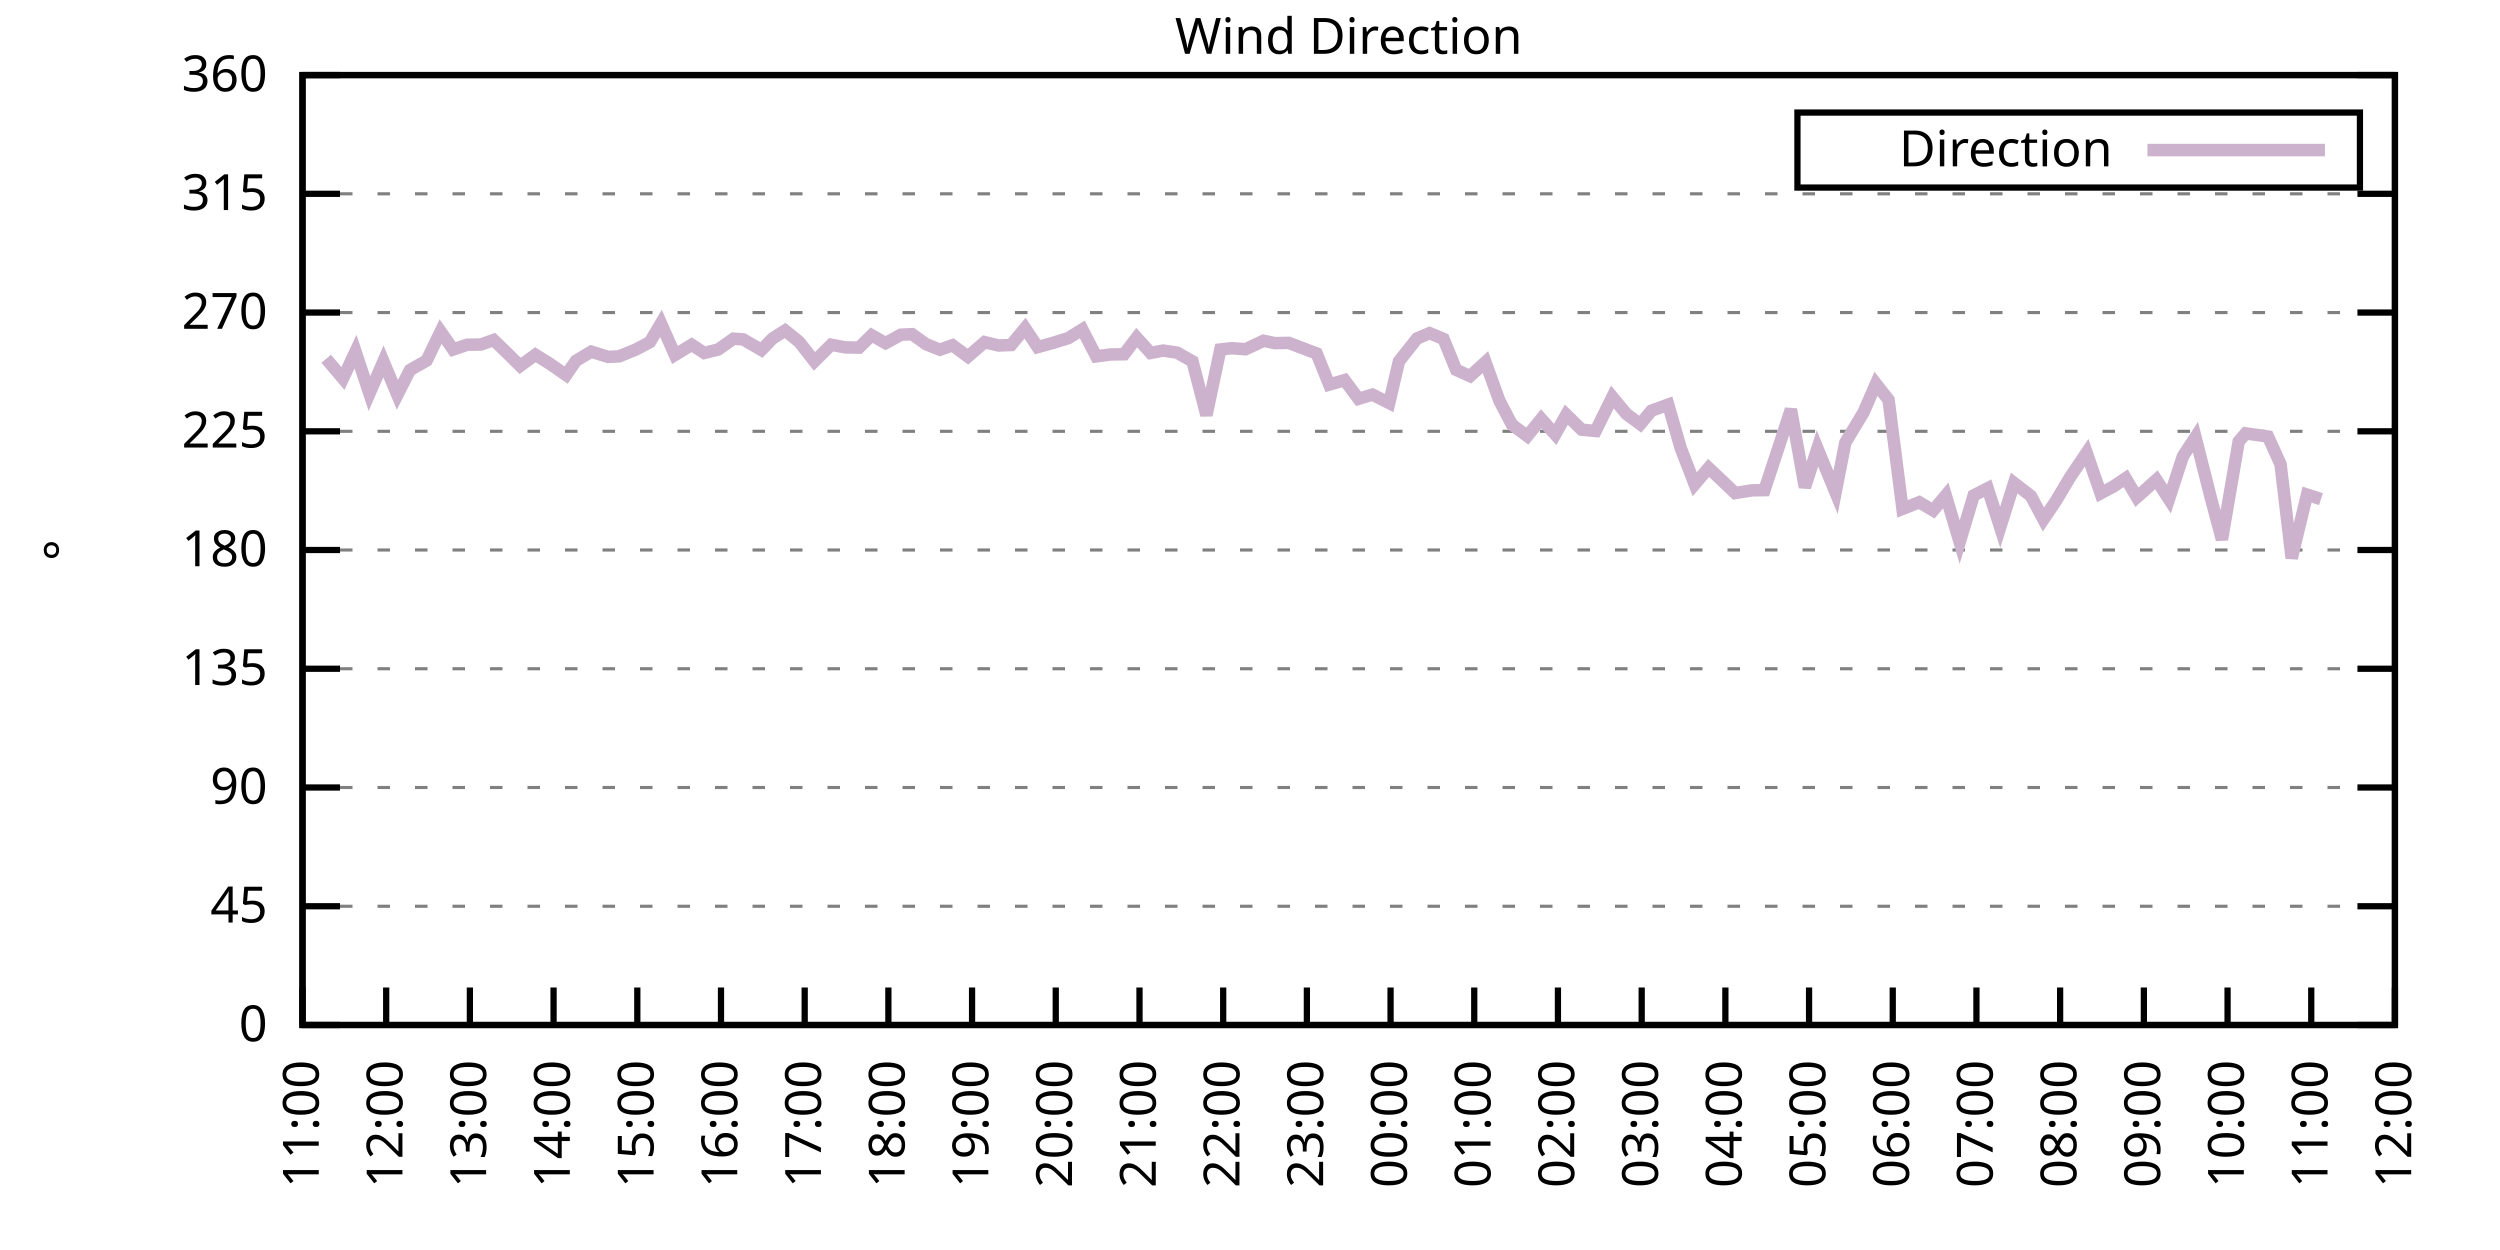
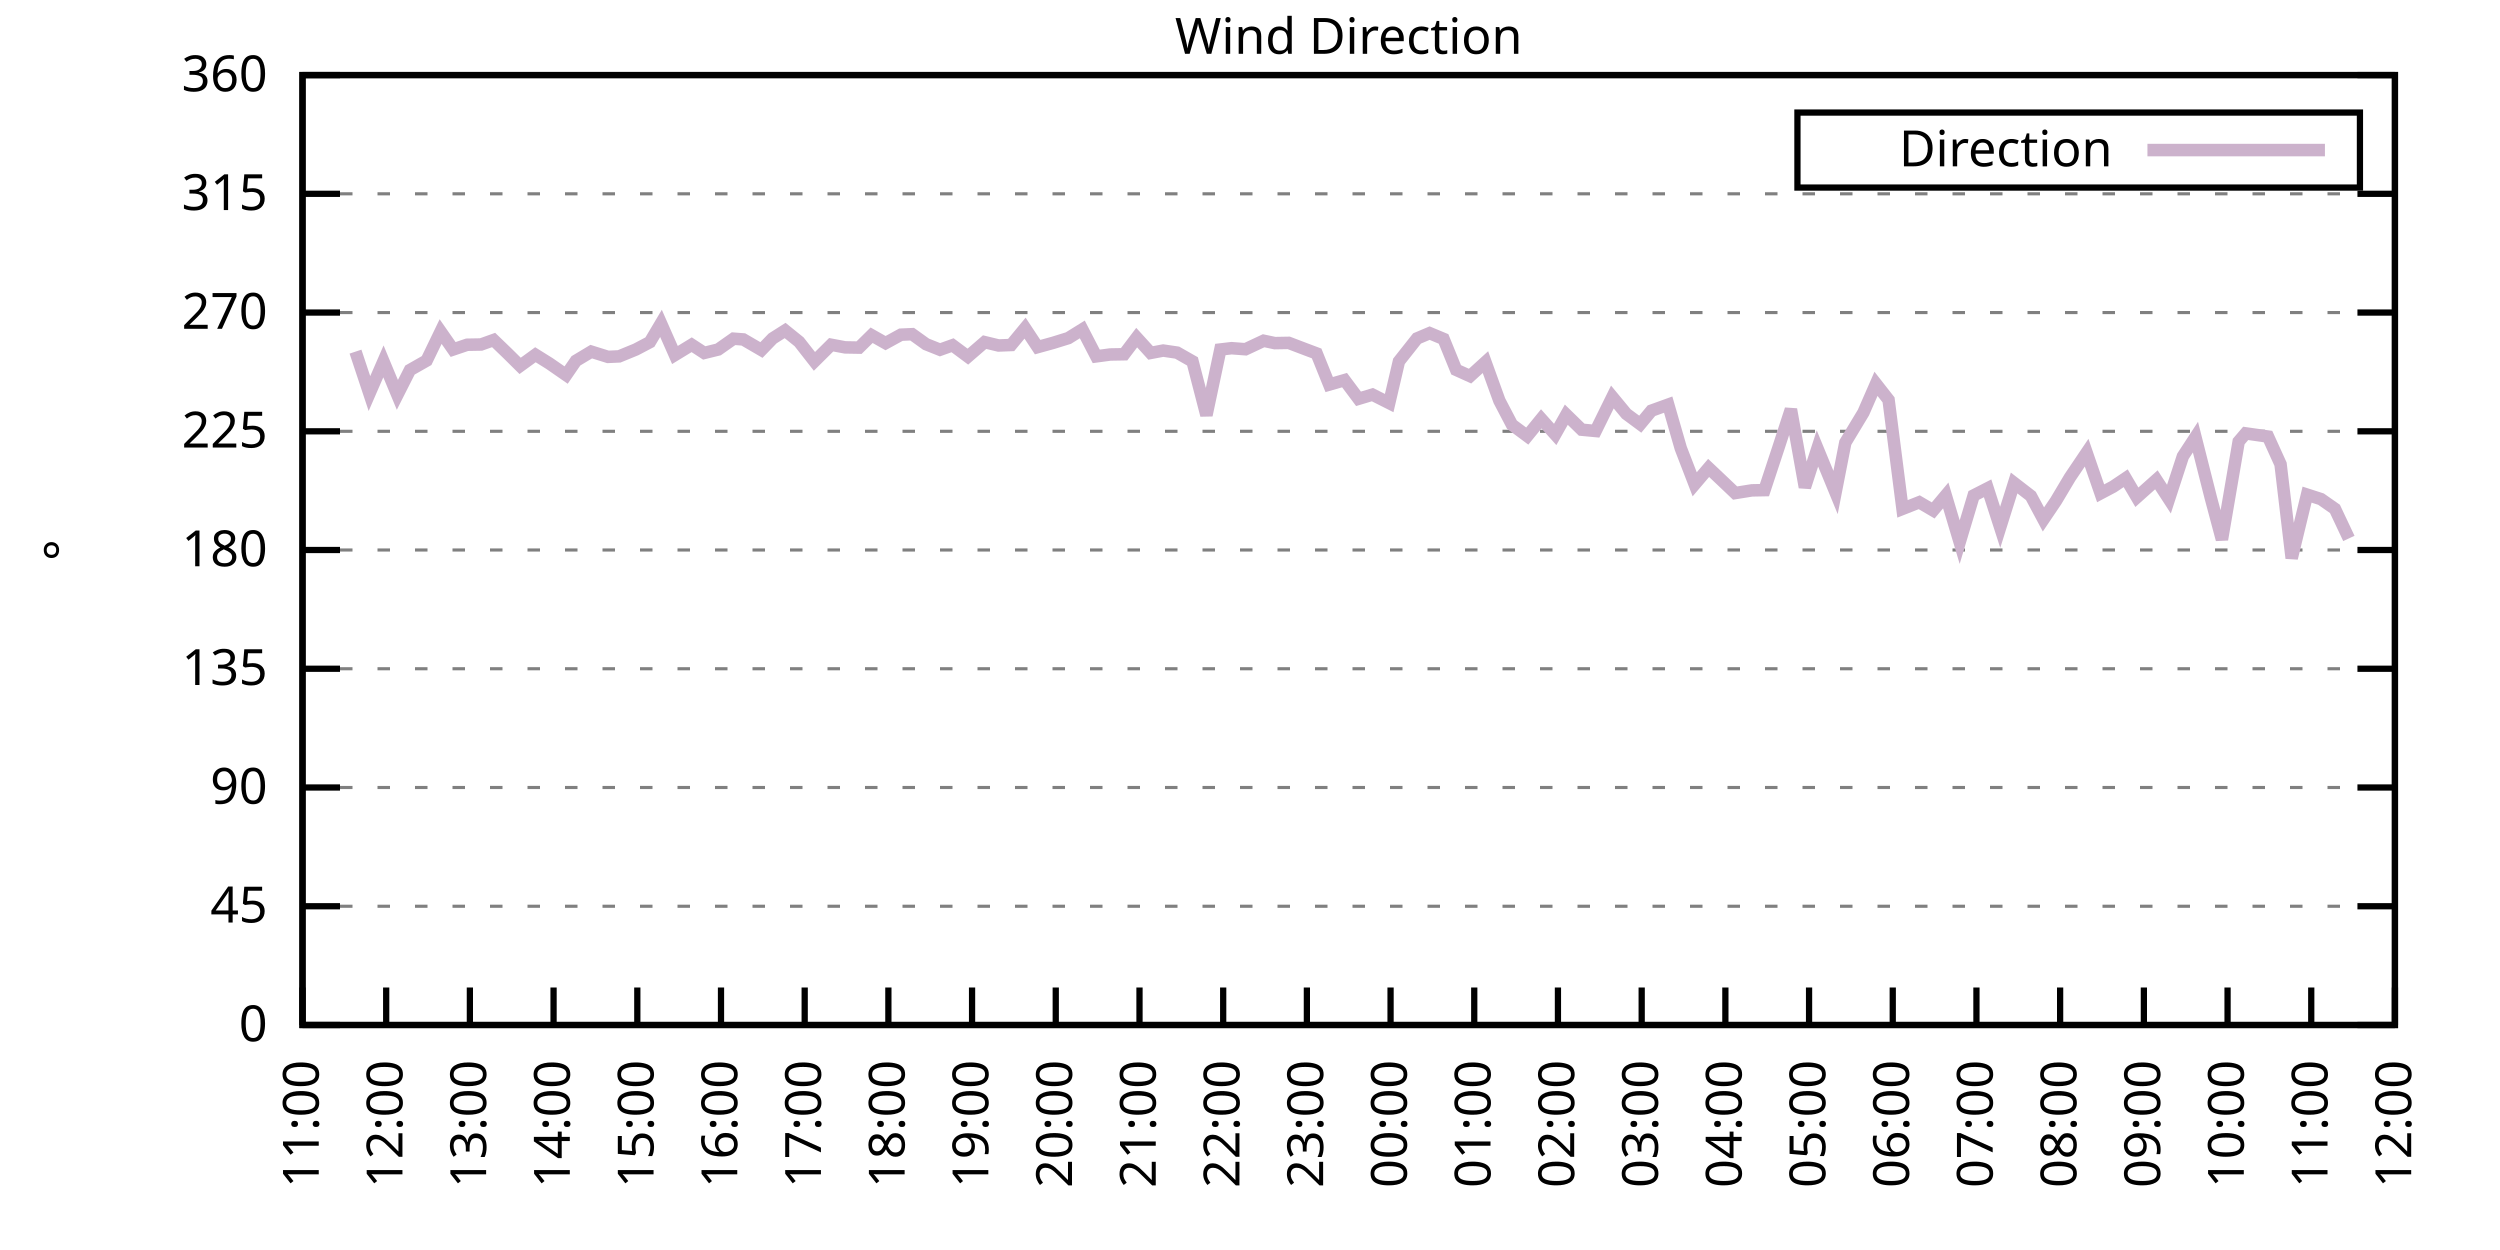
<svg xmlns="http://www.w3.org/2000/svg" xmlns:xlink="http://www.w3.org/1999/xlink" width="400" height="200" viewBox="0 0 400 200">
  <g id="gnuplot_canvas">
    <rect x="0" y="0" width="400" height="200" fill="none" />
    <defs>
      <circle id="gpDot" r="0.5" stroke-width="0.5" stroke="currentColor" />
      <path id="gpPt0" stroke-width="0.333" stroke="currentColor" d="M-1,0 h2 M0,-1 v2" />
      <path id="gpPt1" stroke-width="0.333" stroke="currentColor" d="M-1,-1 L1,1 M1,-1 L-1,1" />
      <path id="gpPt2" stroke-width="0.333" stroke="currentColor" d="M-1,0 L1,0 M0,-1 L0,1 M-1,-1 L1,1 M-1,1 L1,-1" />
      <rect id="gpPt3" stroke-width="0.333" stroke="currentColor" x="-1" y="-1" width="2" height="2" />
      <rect id="gpPt4" stroke-width="0.333" stroke="currentColor" fill="currentColor" x="-1" y="-1" width="2" height="2" />
      <circle id="gpPt5" stroke-width="0.333" stroke="currentColor" cx="0" cy="0" r="1" />
      <use xlink:href="#gpPt5" id="gpPt6" fill="currentColor" stroke="none" />
      <path id="gpPt7" stroke-width="0.333" stroke="currentColor" d="M0,-1.33 L-1.33,0.67 L1.33,0.67 z" />
      <use xlink:href="#gpPt7" id="gpPt8" fill="currentColor" stroke="none" />
      <use xlink:href="#gpPt7" id="gpPt9" stroke="currentColor" transform="rotate(180)" />
      <use xlink:href="#gpPt9" id="gpPt10" fill="currentColor" stroke="none" />
      <use xlink:href="#gpPt3" id="gpPt11" stroke="currentColor" transform="rotate(45)" />
      <use xlink:href="#gpPt11" id="gpPt12" fill="currentColor" stroke="none" />
      <path id="gpPt13" stroke-width="0.333" stroke="currentColor" d="M0,1.330 L1.265,0.411 L0.782,-1.067 L-0.782,-1.076 L-1.265,0.411 z" />
      <use xlink:href="#gpPt13" id="gpPt14" fill="currentColor" stroke="none" />
      <filter id="textbox" filterUnits="objectBoundingBox" x="0" y="0" height="1" width="1">
        <feFlood flood-color="white" flood-opacity="1" result="bgnd" />
        <feComposite in="SourceGraphic" in2="bgnd" operator="atop" />
      </filter>
      <filter id="greybox" filterUnits="objectBoundingBox" x="0" y="0" height="1" width="1">
        <feFlood flood-color="lightgrey" flood-opacity="1" result="grey" />
        <feComposite in="SourceGraphic" in2="grey" operator="atop" />
      </filter>
    </defs>
    <g fill="none" color="white" stroke="currentColor" stroke-width="1.00" stroke-linecap="butt" stroke-linejoin="miter">
</g>
    <g fill="none" color="black" stroke="currentColor" stroke-width="1.00" stroke-linecap="butt" stroke-linejoin="miter">
      <g stroke="none" shape-rendering="crispEdges">
        <polygon fill="rgb(255, 255, 255)" points="48.40,164.00 383.18,164.00 383.18,12.02 48.40,12.02 " />
      </g>
    </g>
    <g fill="none" color="black" stroke="currentColor" stroke-width="1.00" stroke-linecap="butt" stroke-linejoin="miter">
</g>
    <g fill="none" color="black" stroke="black" stroke-width="0.50" stroke-linecap="butt" stroke-linejoin="miter">
</g>
    <g fill="none" color="gray" stroke="currentColor" stroke-width="0.50" stroke-linecap="butt" stroke-linejoin="miter">
      <path stroke="gray" stroke-dasharray="2,4" class="gridline" d="M48.40,164.00 L383.19,164.00  " />
    </g>
    <g fill="none" color="gray" stroke="gray" stroke-width="1.00" stroke-linecap="butt" stroke-linejoin="miter">
</g>
    <g fill="none" color="black" stroke="currentColor" stroke-width="1.00" stroke-linecap="butt" stroke-linejoin="miter">
      <path stroke="black" d="M48.40,164.00 L54.40,164.00 M383.19,164.00 L377.19,164.00  " />
      <g transform="translate(42.80,166.60)" stroke="none" fill="black" font-family="Sans" font-size="8.00" text-anchor="end">
        <text>
          <tspan font-family="Sans"> 0</tspan>
        </text>
      </g>
    </g>
    <g fill="none" color="black" stroke="currentColor" stroke-width="1.00" stroke-linecap="butt" stroke-linejoin="miter">
</g>
    <g fill="none" color="black" stroke="black" stroke-width="0.50" stroke-linecap="butt" stroke-linejoin="miter">
</g>
    <g fill="none" color="gray" stroke="currentColor" stroke-width="0.50" stroke-linecap="butt" stroke-linejoin="miter">
      <path stroke="gray" stroke-dasharray="2,4" class="gridline" d="M48.40,145.00 L383.19,145.00  " />
    </g>
    <g fill="none" color="gray" stroke="gray" stroke-width="1.00" stroke-linecap="butt" stroke-linejoin="miter">
</g>
    <g fill="none" color="black" stroke="currentColor" stroke-width="1.00" stroke-linecap="butt" stroke-linejoin="miter">
      <path stroke="black" d="M48.40,145.00 L54.40,145.00 M383.19,145.00 L377.19,145.00  " />
      <g transform="translate(42.80,147.60)" stroke="none" fill="black" font-family="Sans" font-size="8.00" text-anchor="end">
        <text>
          <tspan font-family="Sans"> 45</tspan>
        </text>
      </g>
    </g>
    <g fill="none" color="black" stroke="currentColor" stroke-width="1.00" stroke-linecap="butt" stroke-linejoin="miter">
</g>
    <g fill="none" color="black" stroke="black" stroke-width="0.50" stroke-linecap="butt" stroke-linejoin="miter">
</g>
    <g fill="none" color="gray" stroke="currentColor" stroke-width="0.50" stroke-linecap="butt" stroke-linejoin="miter">
      <path stroke="gray" stroke-dasharray="2,4" class="gridline" d="M48.40,126.00 L383.19,126.00  " />
    </g>
    <g fill="none" color="gray" stroke="gray" stroke-width="1.00" stroke-linecap="butt" stroke-linejoin="miter">
</g>
    <g fill="none" color="black" stroke="currentColor" stroke-width="1.00" stroke-linecap="butt" stroke-linejoin="miter">
      <path stroke="black" d="M48.40,126.00 L54.40,126.00 M383.19,126.00 L377.19,126.00  " />
      <g transform="translate(42.80,128.60)" stroke="none" fill="black" font-family="Sans" font-size="8.00" text-anchor="end">
        <text>
          <tspan font-family="Sans"> 90</tspan>
        </text>
      </g>
    </g>
    <g fill="none" color="black" stroke="currentColor" stroke-width="1.00" stroke-linecap="butt" stroke-linejoin="miter">
</g>
    <g fill="none" color="black" stroke="black" stroke-width="0.50" stroke-linecap="butt" stroke-linejoin="miter">
</g>
    <g fill="none" color="gray" stroke="currentColor" stroke-width="0.50" stroke-linecap="butt" stroke-linejoin="miter">
      <path stroke="gray" stroke-dasharray="2,4" class="gridline" d="M48.40,107.00 L383.19,107.00  " />
    </g>
    <g fill="none" color="gray" stroke="gray" stroke-width="1.00" stroke-linecap="butt" stroke-linejoin="miter">
</g>
    <g fill="none" color="black" stroke="currentColor" stroke-width="1.00" stroke-linecap="butt" stroke-linejoin="miter">
      <path stroke="black" d="M48.40,107.00 L54.40,107.00 M383.19,107.00 L377.19,107.00  " />
      <g transform="translate(42.80,109.60)" stroke="none" fill="black" font-family="Sans" font-size="8.00" text-anchor="end">
        <text>
          <tspan font-family="Sans"> 135</tspan>
        </text>
      </g>
    </g>
    <g fill="none" color="black" stroke="currentColor" stroke-width="1.00" stroke-linecap="butt" stroke-linejoin="miter">
</g>
    <g fill="none" color="black" stroke="black" stroke-width="0.50" stroke-linecap="butt" stroke-linejoin="miter">
</g>
    <g fill="none" color="gray" stroke="currentColor" stroke-width="0.50" stroke-linecap="butt" stroke-linejoin="miter">
      <path stroke="gray" stroke-dasharray="2,4" class="gridline" d="M48.40,88.00 L383.19,88.00  " />
    </g>
    <g fill="none" color="gray" stroke="gray" stroke-width="1.00" stroke-linecap="butt" stroke-linejoin="miter">
</g>
    <g fill="none" color="black" stroke="currentColor" stroke-width="1.00" stroke-linecap="butt" stroke-linejoin="miter">
      <path stroke="black" d="M48.40,88.00 L54.40,88.00 M383.19,88.00 L377.19,88.00  " />
      <g transform="translate(42.80,90.60)" stroke="none" fill="black" font-family="Sans" font-size="8.00" text-anchor="end">
        <text>
          <tspan font-family="Sans"> 180</tspan>
        </text>
      </g>
    </g>
    <g fill="none" color="black" stroke="currentColor" stroke-width="1.00" stroke-linecap="butt" stroke-linejoin="miter">
</g>
    <g fill="none" color="black" stroke="black" stroke-width="0.50" stroke-linecap="butt" stroke-linejoin="miter">
</g>
    <g fill="none" color="gray" stroke="currentColor" stroke-width="0.50" stroke-linecap="butt" stroke-linejoin="miter">
      <path stroke="gray" stroke-dasharray="2,4" class="gridline" d="M48.40,69.01 L383.19,69.01  " />
    </g>
    <g fill="none" color="gray" stroke="gray" stroke-width="1.00" stroke-linecap="butt" stroke-linejoin="miter">
</g>
    <g fill="none" color="black" stroke="currentColor" stroke-width="1.00" stroke-linecap="butt" stroke-linejoin="miter">
      <path stroke="black" d="M48.40,69.01 L54.40,69.01 M383.19,69.01 L377.19,69.01  " />
      <g transform="translate(42.80,71.61)" stroke="none" fill="black" font-family="Sans" font-size="8.00" text-anchor="end">
        <text>
          <tspan font-family="Sans"> 225</tspan>
        </text>
      </g>
    </g>
    <g fill="none" color="black" stroke="currentColor" stroke-width="1.00" stroke-linecap="butt" stroke-linejoin="miter">
</g>
    <g fill="none" color="black" stroke="black" stroke-width="0.50" stroke-linecap="butt" stroke-linejoin="miter">
</g>
    <g fill="none" color="gray" stroke="currentColor" stroke-width="0.50" stroke-linecap="butt" stroke-linejoin="miter">
      <path stroke="gray" stroke-dasharray="2,4" class="gridline" d="M48.40,50.01 L383.19,50.01  " />
    </g>
    <g fill="none" color="gray" stroke="gray" stroke-width="1.00" stroke-linecap="butt" stroke-linejoin="miter">
</g>
    <g fill="none" color="black" stroke="currentColor" stroke-width="1.00" stroke-linecap="butt" stroke-linejoin="miter">
      <path stroke="black" d="M48.40,50.01 L54.40,50.01 M383.19,50.01 L377.19,50.01  " />
      <g transform="translate(42.80,52.61)" stroke="none" fill="black" font-family="Sans" font-size="8.00" text-anchor="end">
        <text>
          <tspan font-family="Sans"> 270</tspan>
        </text>
      </g>
    </g>
    <g fill="none" color="black" stroke="currentColor" stroke-width="1.00" stroke-linecap="butt" stroke-linejoin="miter">
</g>
    <g fill="none" color="black" stroke="black" stroke-width="0.50" stroke-linecap="butt" stroke-linejoin="miter">
</g>
    <g fill="none" color="gray" stroke="currentColor" stroke-width="0.50" stroke-linecap="butt" stroke-linejoin="miter">
      <path stroke="gray" stroke-dasharray="2,4" class="gridline" d="M48.40,31.01 L383.19,31.01  " />
    </g>
    <g fill="none" color="gray" stroke="gray" stroke-width="1.00" stroke-linecap="butt" stroke-linejoin="miter">
</g>
    <g fill="none" color="black" stroke="currentColor" stroke-width="1.00" stroke-linecap="butt" stroke-linejoin="miter">
      <path stroke="black" d="M48.40,31.01 L54.40,31.01 M383.19,31.01 L377.19,31.01  " />
      <g transform="translate(42.80,33.61)" stroke="none" fill="black" font-family="Sans" font-size="8.00" text-anchor="end">
        <text>
          <tspan font-family="Sans"> 315</tspan>
        </text>
      </g>
    </g>
    <g fill="none" color="black" stroke="currentColor" stroke-width="1.00" stroke-linecap="butt" stroke-linejoin="miter">
</g>
    <g fill="none" color="black" stroke="black" stroke-width="0.50" stroke-linecap="butt" stroke-linejoin="miter">
</g>
    <g fill="none" color="gray" stroke="currentColor" stroke-width="0.50" stroke-linecap="butt" stroke-linejoin="miter">
      <path stroke="gray" stroke-dasharray="2,4" class="gridline" d="M48.40,12.01 L383.19,12.01  " />
    </g>
    <g fill="none" color="gray" stroke="gray" stroke-width="1.00" stroke-linecap="butt" stroke-linejoin="miter">
</g>
    <g fill="none" color="black" stroke="currentColor" stroke-width="1.00" stroke-linecap="butt" stroke-linejoin="miter">
      <path stroke="black" d="M48.40,12.01 L54.40,12.01 M383.19,12.01 L377.19,12.01  " />
      <g transform="translate(42.80,14.61)" stroke="none" fill="black" font-family="Sans" font-size="8.00" text-anchor="end">
        <text>
          <tspan font-family="Sans"> 360</tspan>
        </text>
      </g>
    </g>
    <g fill="none" color="black" stroke="currentColor" stroke-width="1.00" stroke-linecap="butt" stroke-linejoin="miter">
      <path stroke="black" d="M48.40,164.00 L48.40,158.00  " />
      <g transform="translate(51.00,169.60) rotate(270.00)" stroke="none" fill="black" font-family="Sans" font-size="8.00" text-anchor="end">
        <text>
          <tspan font-family="Sans">11:00</tspan>
        </text>
      </g>
    </g>
    <g fill="none" color="black" stroke="currentColor" stroke-width="1.00" stroke-linecap="butt" stroke-linejoin="miter">
      <path stroke="black" d="M61.79,164.00 L61.79,158.00  " />
      <g transform="translate(64.39,169.60) rotate(270.00)" stroke="none" fill="black" font-family="Sans" font-size="8.00" text-anchor="end">
        <text>
          <tspan font-family="Sans">12:00</tspan>
        </text>
      </g>
    </g>
    <g fill="none" color="black" stroke="currentColor" stroke-width="1.00" stroke-linecap="butt" stroke-linejoin="miter">
      <path stroke="black" d="M75.18,164.00 L75.18,158.00  " />
      <g transform="translate(77.78,169.60) rotate(270.00)" stroke="none" fill="black" font-family="Sans" font-size="8.00" text-anchor="end">
        <text>
          <tspan font-family="Sans">13:00</tspan>
        </text>
      </g>
    </g>
    <g fill="none" color="black" stroke="currentColor" stroke-width="1.00" stroke-linecap="butt" stroke-linejoin="miter">
      <path stroke="black" d="M88.57,164.00 L88.57,158.00  " />
      <g transform="translate(91.17,169.60) rotate(270.00)" stroke="none" fill="black" font-family="Sans" font-size="8.00" text-anchor="end">
        <text>
          <tspan font-family="Sans">14:00</tspan>
        </text>
      </g>
    </g>
    <g fill="none" color="black" stroke="currentColor" stroke-width="1.00" stroke-linecap="butt" stroke-linejoin="miter">
      <path stroke="black" d="M101.97,164.00 L101.97,158.00  " />
      <g transform="translate(104.57,169.60) rotate(270.00)" stroke="none" fill="black" font-family="Sans" font-size="8.00" text-anchor="end">
        <text>
          <tspan font-family="Sans">15:00</tspan>
        </text>
      </g>
    </g>
    <g fill="none" color="black" stroke="currentColor" stroke-width="1.00" stroke-linecap="butt" stroke-linejoin="miter">
      <path stroke="black" d="M115.36,164.00 L115.36,158.00  " />
      <g transform="translate(117.96,169.60) rotate(270.00)" stroke="none" fill="black" font-family="Sans" font-size="8.00" text-anchor="end">
        <text>
          <tspan font-family="Sans">16:00</tspan>
        </text>
      </g>
    </g>
    <g fill="none" color="black" stroke="currentColor" stroke-width="1.00" stroke-linecap="butt" stroke-linejoin="miter">
      <path stroke="black" d="M128.75,164.00 L128.75,158.00  " />
      <g transform="translate(131.35,169.60) rotate(270.00)" stroke="none" fill="black" font-family="Sans" font-size="8.00" text-anchor="end">
        <text>
          <tspan font-family="Sans">17:00</tspan>
        </text>
      </g>
    </g>
    <g fill="none" color="black" stroke="currentColor" stroke-width="1.00" stroke-linecap="butt" stroke-linejoin="miter">
      <path stroke="black" d="M142.14,164.00 L142.14,158.00  " />
      <g transform="translate(144.74,169.60) rotate(270.00)" stroke="none" fill="black" font-family="Sans" font-size="8.00" text-anchor="end">
        <text>
          <tspan font-family="Sans">18:00</tspan>
        </text>
      </g>
    </g>
    <g fill="none" color="black" stroke="currentColor" stroke-width="1.00" stroke-linecap="butt" stroke-linejoin="miter">
      <path stroke="black" d="M155.53,164.00 L155.53,158.00  " />
      <g transform="translate(158.13,169.60) rotate(270.00)" stroke="none" fill="black" font-family="Sans" font-size="8.00" text-anchor="end">
        <text>
          <tspan font-family="Sans">19:00</tspan>
        </text>
      </g>
    </g>
    <g fill="none" color="black" stroke="currentColor" stroke-width="1.00" stroke-linecap="butt" stroke-linejoin="miter">
      <path stroke="black" d="M168.92,164.00 L168.92,158.00  " />
      <g transform="translate(171.52,169.60) rotate(270.00)" stroke="none" fill="black" font-family="Sans" font-size="8.00" text-anchor="end">
        <text>
          <tspan font-family="Sans">20:00</tspan>
        </text>
      </g>
    </g>
    <g fill="none" color="black" stroke="currentColor" stroke-width="1.00" stroke-linecap="butt" stroke-linejoin="miter">
      <path stroke="black" d="M182.32,164.00 L182.32,158.00  " />
      <g transform="translate(184.92,169.60) rotate(270.00)" stroke="none" fill="black" font-family="Sans" font-size="8.00" text-anchor="end">
        <text>
          <tspan font-family="Sans">21:00</tspan>
        </text>
      </g>
    </g>
    <g fill="none" color="black" stroke="currentColor" stroke-width="1.00" stroke-linecap="butt" stroke-linejoin="miter">
      <path stroke="black" d="M195.71,164.00 L195.71,158.00  " />
      <g transform="translate(198.31,169.60) rotate(270.00)" stroke="none" fill="black" font-family="Sans" font-size="8.00" text-anchor="end">
        <text>
          <tspan font-family="Sans">22:00</tspan>
        </text>
      </g>
    </g>
    <g fill="none" color="black" stroke="currentColor" stroke-width="1.00" stroke-linecap="butt" stroke-linejoin="miter">
      <path stroke="black" d="M209.10,164.00 L209.10,158.00  " />
      <g transform="translate(211.70,169.60) rotate(270.00)" stroke="none" fill="black" font-family="Sans" font-size="8.00" text-anchor="end">
        <text>
          <tspan font-family="Sans">23:00</tspan>
        </text>
      </g>
    </g>
    <g fill="none" color="black" stroke="currentColor" stroke-width="1.00" stroke-linecap="butt" stroke-linejoin="miter">
      <path stroke="black" d="M222.49,164.00 L222.49,158.00  " />
      <g transform="translate(225.09,169.60) rotate(270.00)" stroke="none" fill="black" font-family="Sans" font-size="8.00" text-anchor="end">
        <text>
          <tspan font-family="Sans">00:00</tspan>
        </text>
      </g>
    </g>
    <g fill="none" color="black" stroke="currentColor" stroke-width="1.00" stroke-linecap="butt" stroke-linejoin="miter">
      <path stroke="black" d="M235.88,164.00 L235.88,158.00  " />
      <g transform="translate(238.48,169.60) rotate(270.00)" stroke="none" fill="black" font-family="Sans" font-size="8.00" text-anchor="end">
        <text>
          <tspan font-family="Sans">01:00</tspan>
        </text>
      </g>
    </g>
    <g fill="none" color="black" stroke="currentColor" stroke-width="1.00" stroke-linecap="butt" stroke-linejoin="miter">
      <path stroke="black" d="M249.27,164.00 L249.27,158.00  " />
      <g transform="translate(251.87,169.60) rotate(270.00)" stroke="none" fill="black" font-family="Sans" font-size="8.00" text-anchor="end">
        <text>
          <tspan font-family="Sans">02:00</tspan>
        </text>
      </g>
    </g>
    <g fill="none" color="black" stroke="currentColor" stroke-width="1.00" stroke-linecap="butt" stroke-linejoin="miter">
      <path stroke="black" d="M262.67,164.00 L262.67,158.00  " />
      <g transform="translate(265.27,169.60) rotate(270.00)" stroke="none" fill="black" font-family="Sans" font-size="8.00" text-anchor="end">
        <text>
          <tspan font-family="Sans">03:00</tspan>
        </text>
      </g>
    </g>
    <g fill="none" color="black" stroke="currentColor" stroke-width="1.00" stroke-linecap="butt" stroke-linejoin="miter">
      <path stroke="black" d="M276.06,164.00 L276.06,158.00  " />
      <g transform="translate(278.66,169.60) rotate(270.00)" stroke="none" fill="black" font-family="Sans" font-size="8.00" text-anchor="end">
        <text>
          <tspan font-family="Sans">04:00</tspan>
        </text>
      </g>
    </g>
    <g fill="none" color="black" stroke="currentColor" stroke-width="1.00" stroke-linecap="butt" stroke-linejoin="miter">
      <path stroke="black" d="M289.45,164.00 L289.45,158.00  " />
      <g transform="translate(292.05,169.60) rotate(270.00)" stroke="none" fill="black" font-family="Sans" font-size="8.00" text-anchor="end">
        <text>
          <tspan font-family="Sans">05:00</tspan>
        </text>
      </g>
    </g>
    <g fill="none" color="black" stroke="currentColor" stroke-width="1.00" stroke-linecap="butt" stroke-linejoin="miter">
      <path stroke="black" d="M302.84,164.00 L302.84,158.00  " />
      <g transform="translate(305.44,169.60) rotate(270.00)" stroke="none" fill="black" font-family="Sans" font-size="8.00" text-anchor="end">
        <text>
          <tspan font-family="Sans">06:00</tspan>
        </text>
      </g>
    </g>
    <g fill="none" color="black" stroke="currentColor" stroke-width="1.00" stroke-linecap="butt" stroke-linejoin="miter">
      <path stroke="black" d="M316.23,164.00 L316.23,158.00  " />
      <g transform="translate(318.83,169.60) rotate(270.00)" stroke="none" fill="black" font-family="Sans" font-size="8.00" text-anchor="end">
        <text>
          <tspan font-family="Sans">07:00</tspan>
        </text>
      </g>
    </g>
    <g fill="none" color="black" stroke="currentColor" stroke-width="1.00" stroke-linecap="butt" stroke-linejoin="miter">
      <path stroke="black" d="M329.62,164.00 L329.62,158.00  " />
      <g transform="translate(332.22,169.60) rotate(270.00)" stroke="none" fill="black" font-family="Sans" font-size="8.00" text-anchor="end">
        <text>
          <tspan font-family="Sans">08:00</tspan>
        </text>
      </g>
    </g>
    <g fill="none" color="black" stroke="currentColor" stroke-width="1.00" stroke-linecap="butt" stroke-linejoin="miter">
      <path stroke="black" d="M343.02,164.00 L343.02,158.00  " />
      <g transform="translate(345.62,169.60) rotate(270.00)" stroke="none" fill="black" font-family="Sans" font-size="8.00" text-anchor="end">
        <text>
          <tspan font-family="Sans">09:00</tspan>
        </text>
      </g>
    </g>
    <g fill="none" color="black" stroke="currentColor" stroke-width="1.00" stroke-linecap="butt" stroke-linejoin="miter">
      <path stroke="black" d="M356.41,164.00 L356.41,158.00  " />
      <g transform="translate(359.01,169.60) rotate(270.00)" stroke="none" fill="black" font-family="Sans" font-size="8.00" text-anchor="end">
        <text>
          <tspan font-family="Sans">10:00</tspan>
        </text>
      </g>
    </g>
    <g fill="none" color="black" stroke="currentColor" stroke-width="1.00" stroke-linecap="butt" stroke-linejoin="miter">
      <path stroke="black" d="M369.80,164.00 L369.80,158.00  " />
      <g transform="translate(372.40,169.60) rotate(270.00)" stroke="none" fill="black" font-family="Sans" font-size="8.00" text-anchor="end">
        <text>
          <tspan font-family="Sans">11:00</tspan>
        </text>
      </g>
    </g>
    <g fill="none" color="black" stroke="currentColor" stroke-width="1.00" stroke-linecap="butt" stroke-linejoin="miter">
      <path stroke="black" d="M383.19,164.00 L383.19,158.00  " />
      <g transform="translate(385.79,169.60) rotate(270.00)" stroke="none" fill="black" font-family="Sans" font-size="8.00" text-anchor="end">
        <text>
          <tspan font-family="Sans">12:00</tspan>
        </text>
      </g>
    </g>
    <g fill="none" color="black" stroke="currentColor" stroke-width="1.00" stroke-linecap="butt" stroke-linejoin="miter">
</g>
    <g fill="none" color="black" stroke="currentColor" stroke-width="1.00" stroke-linecap="butt" stroke-linejoin="miter">
      <path stroke="black" d="M48.40,12.01 L48.40,164.00 L383.19,164.00 L383.19,12.01 L48.40,12.01 Z  " />
    </g>
    <g fill="none" color="black" stroke="currentColor" stroke-width="1.00" stroke-linecap="butt" stroke-linejoin="miter">
</g>
    <g fill="none" color="black" stroke="currentColor" stroke-width="1.00" stroke-linecap="butt" stroke-linejoin="miter">
      <path stroke="black" d="M287.59,30.01 L287.59,18.01 L377.59,18.01 L377.59,30.01 L287.59,30.01 Z  " />
    </g>
    <g id="Wind_direction_plot_1">
      <g fill="none" color="white" stroke="black" stroke-width="2.00" stroke-linecap="butt" stroke-linejoin="miter">
</g>
      <g fill="none" color="black" stroke="currentColor" stroke-width="2.00" stroke-linecap="butt" stroke-linejoin="miter">
        <g transform="translate(337.99,26.61)" stroke="none" fill="black" font-family="Sans" font-size="8.00" text-anchor="end">
          <text>
            <tspan font-family="Sans">Direction</tspan>
          </text>
        </g>
      </g>
      <g fill="none" color="black" stroke="currentColor" stroke-width="2.00" stroke-linecap="butt" stroke-linejoin="miter">
-         <path stroke="rgb(204, 178, 204)" d="M343.59,24.01 L371.99,24.01 M52.19,57.40 L54.87,60.56 L56.88,56.26 L59.11,62.97 L61.35,57.82 L63.58,63.18   L65.59,59.21 L68.26,57.69 L70.50,53.05 L72.50,55.92 L74.74,55.16 L76.97,55.12 L78.98,54.40 L81.21,56.55   L83.22,58.54 L85.67,56.76 L87.91,58.16 L90.58,60.01 L92.15,57.73 L94.60,56.26 L97.28,57.10 L99.06,57.02   L101.74,55.92 L103.98,54.74 L105.76,51.74 L107.99,56.80 L110.67,55.16 L112.68,56.47 L114.91,55.92 L117.37,54.19   L118.93,54.31 L121.83,56.00 L123.62,54.15 L125.62,52.88 L127.86,54.69 L130.31,57.82 L132.99,55.16 L135.22,55.58   L137.45,55.62 L139.46,53.64 L141.69,54.90 L144.15,53.55 L145.94,53.47 L148.17,55.07 L150.40,55.96 L152.41,55.24   L154.86,57.06 L157.54,54.74 L159.77,55.28 L161.78,55.20 L164.01,52.50 L166.02,55.54 L168.48,54.86 L170.93,54.10   L173.17,52.71 L175.40,57.02 L177.63,56.72 L179.86,56.68 L181.87,54.02 L184.10,56.47 L186.11,56.09 L188.34,56.42   L190.80,57.82 L193.03,66.43 L195.26,55.92 L197.05,55.71 L199.28,55.88 L202.18,54.52 L203.97,54.90 L206.20,54.86   L208.88,55.88 L210.66,56.55 L212.67,61.53 L215.13,60.82 L217.36,63.81 L219.59,63.14 L222.27,64.49 L223.83,57.82   L226.73,54.15 L228.74,53.30 L230.97,54.23 L232.98,59.17 L235.21,60.18 L237.67,57.94 L239.90,64.11 L241.91,67.95   L244.36,69.77 L246.60,67.02 L248.83,69.51 L250.61,66.35 L253.07,68.75 L255.30,68.96 L257.98,63.52 L260.21,66.22   L262.44,67.87 L264.23,65.71 L266.91,64.74 L268.92,71.71 L271.15,77.49 L273.38,74.87 L275.39,76.77 L277.62,78.89   L280.30,78.46 L282.31,78.42 L284.54,71.67 L286.55,65.50 L288.78,77.96 L290.79,71.75 L293.69,78.80 L295.25,70.82   L298.15,66.01 L300.16,61.41 L302.17,63.98 L304.40,81.42 L307.08,80.36 L309.31,81.67 L311.32,79.27 L313.55,86.74   L315.79,79.27 L318.02,78.13 L320.03,84.37 L322.26,77.28 L324.94,79.35 L326.95,83.11 L328.95,80.15 L331.19,76.39   L333.86,72.43 L336.10,78.93 L338.10,77.87 L340.11,76.52 L341.90,79.56 L345.02,76.77 L347.03,79.86 L349.26,73.02   L351.27,69.94 L353.73,79.65 L355.51,86.32 L358.19,70.65 L359.31,69.34 L362.88,69.85 L364.89,74.28 L366.67,89.31   L369.13,79.14 L371.36,79.86  " />
+         <path stroke="rgb(204, 178, 204)" d="M343.59,24.01 L371.99,24.01 M56.88,56.26 L59.11,62.97 L61.35,57.82 L63.58,63.18 L65.59,59.21 L68.26,57.69   L70.50,53.05 L72.50,55.92 L74.74,55.16 L76.97,55.12 L78.98,54.40 L81.21,56.55 L83.22,58.54 L85.67,56.76   L87.91,58.16 L90.58,60.01 L92.15,57.73 L94.60,56.26 L97.28,57.10 L99.06,57.02 L101.74,55.92 L103.98,54.74   L105.76,51.74 L107.99,56.80 L110.67,55.16 L112.68,56.47 L114.91,55.92 L117.37,54.19 L118.93,54.31 L121.83,56.00   L123.62,54.15 L125.62,52.88 L127.86,54.69 L130.31,57.82 L132.99,55.16 L135.22,55.58 L137.45,55.62 L139.46,53.64   L141.69,54.90 L144.15,53.55 L145.94,53.47 L148.17,55.07 L150.40,55.96 L152.41,55.24 L154.86,57.06 L157.54,54.74   L159.77,55.28 L161.78,55.20 L164.01,52.50 L166.02,55.54 L168.48,54.86 L170.93,54.10 L173.17,52.71 L175.40,57.02   L177.63,56.72 L179.86,56.68 L181.87,54.02 L184.10,56.47 L186.11,56.09 L188.34,56.42 L190.80,57.82 L193.03,66.43   L195.26,55.92 L197.05,55.71 L199.28,55.88 L202.18,54.52 L203.97,54.90 L206.20,54.86 L208.88,55.88 L210.66,56.55   L212.67,61.53 L215.13,60.82 L217.36,63.81 L219.59,63.14 L222.27,64.49 L223.83,57.82 L226.73,54.15 L228.74,53.30   L230.97,54.23 L232.98,59.17 L235.21,60.18 L237.67,57.94 L239.90,64.11 L241.91,67.95 L244.36,69.77 L246.60,67.02   L248.83,69.51 L250.61,66.35 L253.07,68.75 L255.30,68.96 L257.98,63.52 L260.21,66.22 L262.44,67.87 L264.23,65.71   L266.91,64.74 L268.92,71.71 L271.15,77.49 L273.38,74.87 L275.39,76.77 L277.62,78.89 L280.30,78.46 L282.31,78.42   L284.54,71.67 L286.55,65.50 L288.78,77.96 L290.79,71.75 L293.69,78.80 L295.25,70.82 L298.15,66.01 L300.16,61.41   L302.17,63.98 L304.40,81.42 L307.08,80.36 L309.31,81.67 L311.32,79.27 L313.55,86.74 L315.79,79.27 L318.02,78.13   L320.03,84.37 L322.26,77.28 L324.94,79.35 L326.95,83.11 L328.95,80.15 L331.19,76.39 L333.86,72.43 L336.10,78.93   L338.10,77.87 L340.11,76.52 L341.90,79.56 L345.02,76.77 L347.03,79.86 L349.26,73.02 L351.27,69.94 L353.73,79.65   L355.51,86.32 L358.19,70.65 L359.31,69.34 L362.88,69.85 L364.89,74.28 L366.67,89.31 L369.13,79.14 L371.36,79.86   L373.59,81.42 L375.82,86.15  " />
      </g>
    </g>
    <g fill="none" color="black" stroke="currentColor" stroke-width="2.00" stroke-linecap="butt" stroke-linejoin="miter">
</g>
    <g fill="none" color="black" stroke="black" stroke-width="1.00" stroke-linecap="butt" stroke-linejoin="miter">
</g>
    <g fill="none" color="black" stroke="currentColor" stroke-width="1.00" stroke-linecap="butt" stroke-linejoin="miter">
      <path stroke="black" d="M48.40,12.01 L48.40,164.00 L383.19,164.00 L383.19,12.01 L48.40,12.01 Z  " />
      <g transform="translate(12.80,88.01) rotate(270.00)" stroke="none" fill="black" font-family="Sans" font-size="8.00" text-anchor="middle">
        <text>
          <tspan font-family="Sans">°</tspan>
        </text>
      </g>
    </g>
    <g fill="none" color="black" stroke="currentColor" stroke-width="1.00" stroke-linecap="butt" stroke-linejoin="miter">
</g>
    <g fill="none" color="black" stroke="currentColor" stroke-width="1.00" stroke-linecap="butt" stroke-linejoin="miter">
      <g transform="translate(215.79,8.61)" stroke="none" fill="black" font-family="Sans" font-size="8.00" text-anchor="middle">
        <text>
          <tspan font-family="Sans">Wind Direction</tspan>
        </text>
      </g>
    </g>
    <g fill="none" color="black" stroke="currentColor" stroke-width="1.00" stroke-linecap="butt" stroke-linejoin="miter">
</g>
  </g>
</svg>
